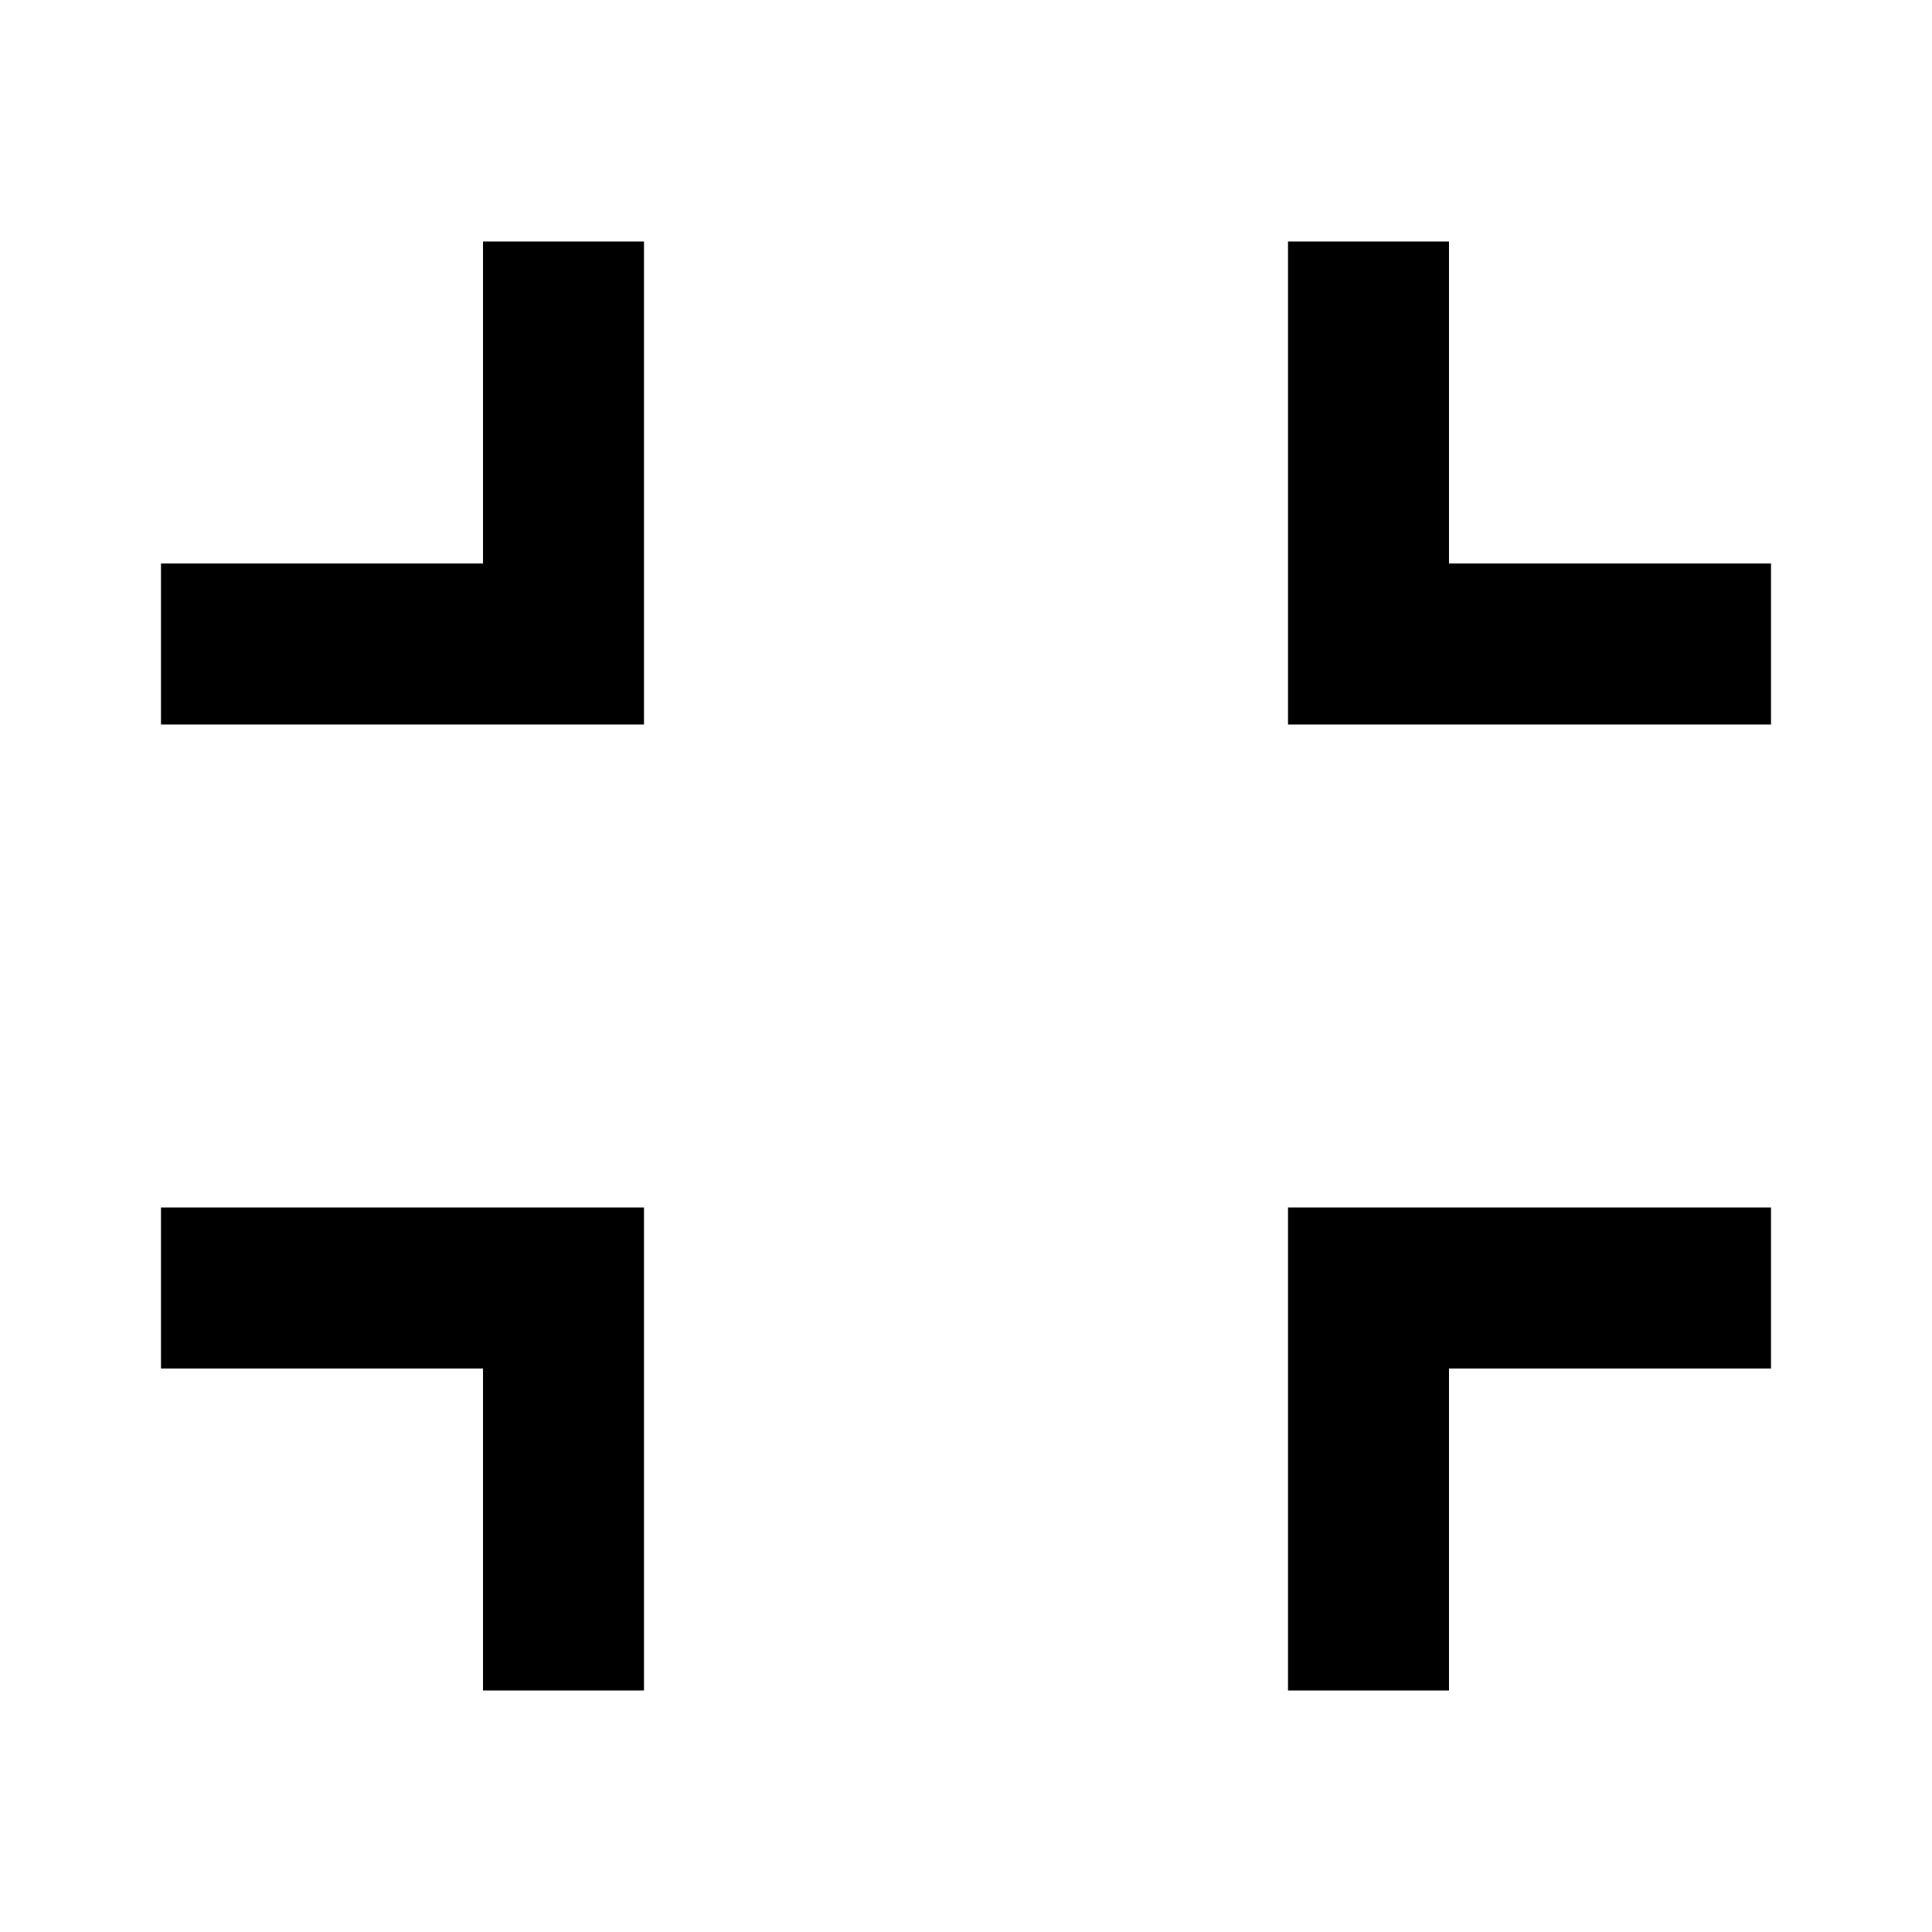
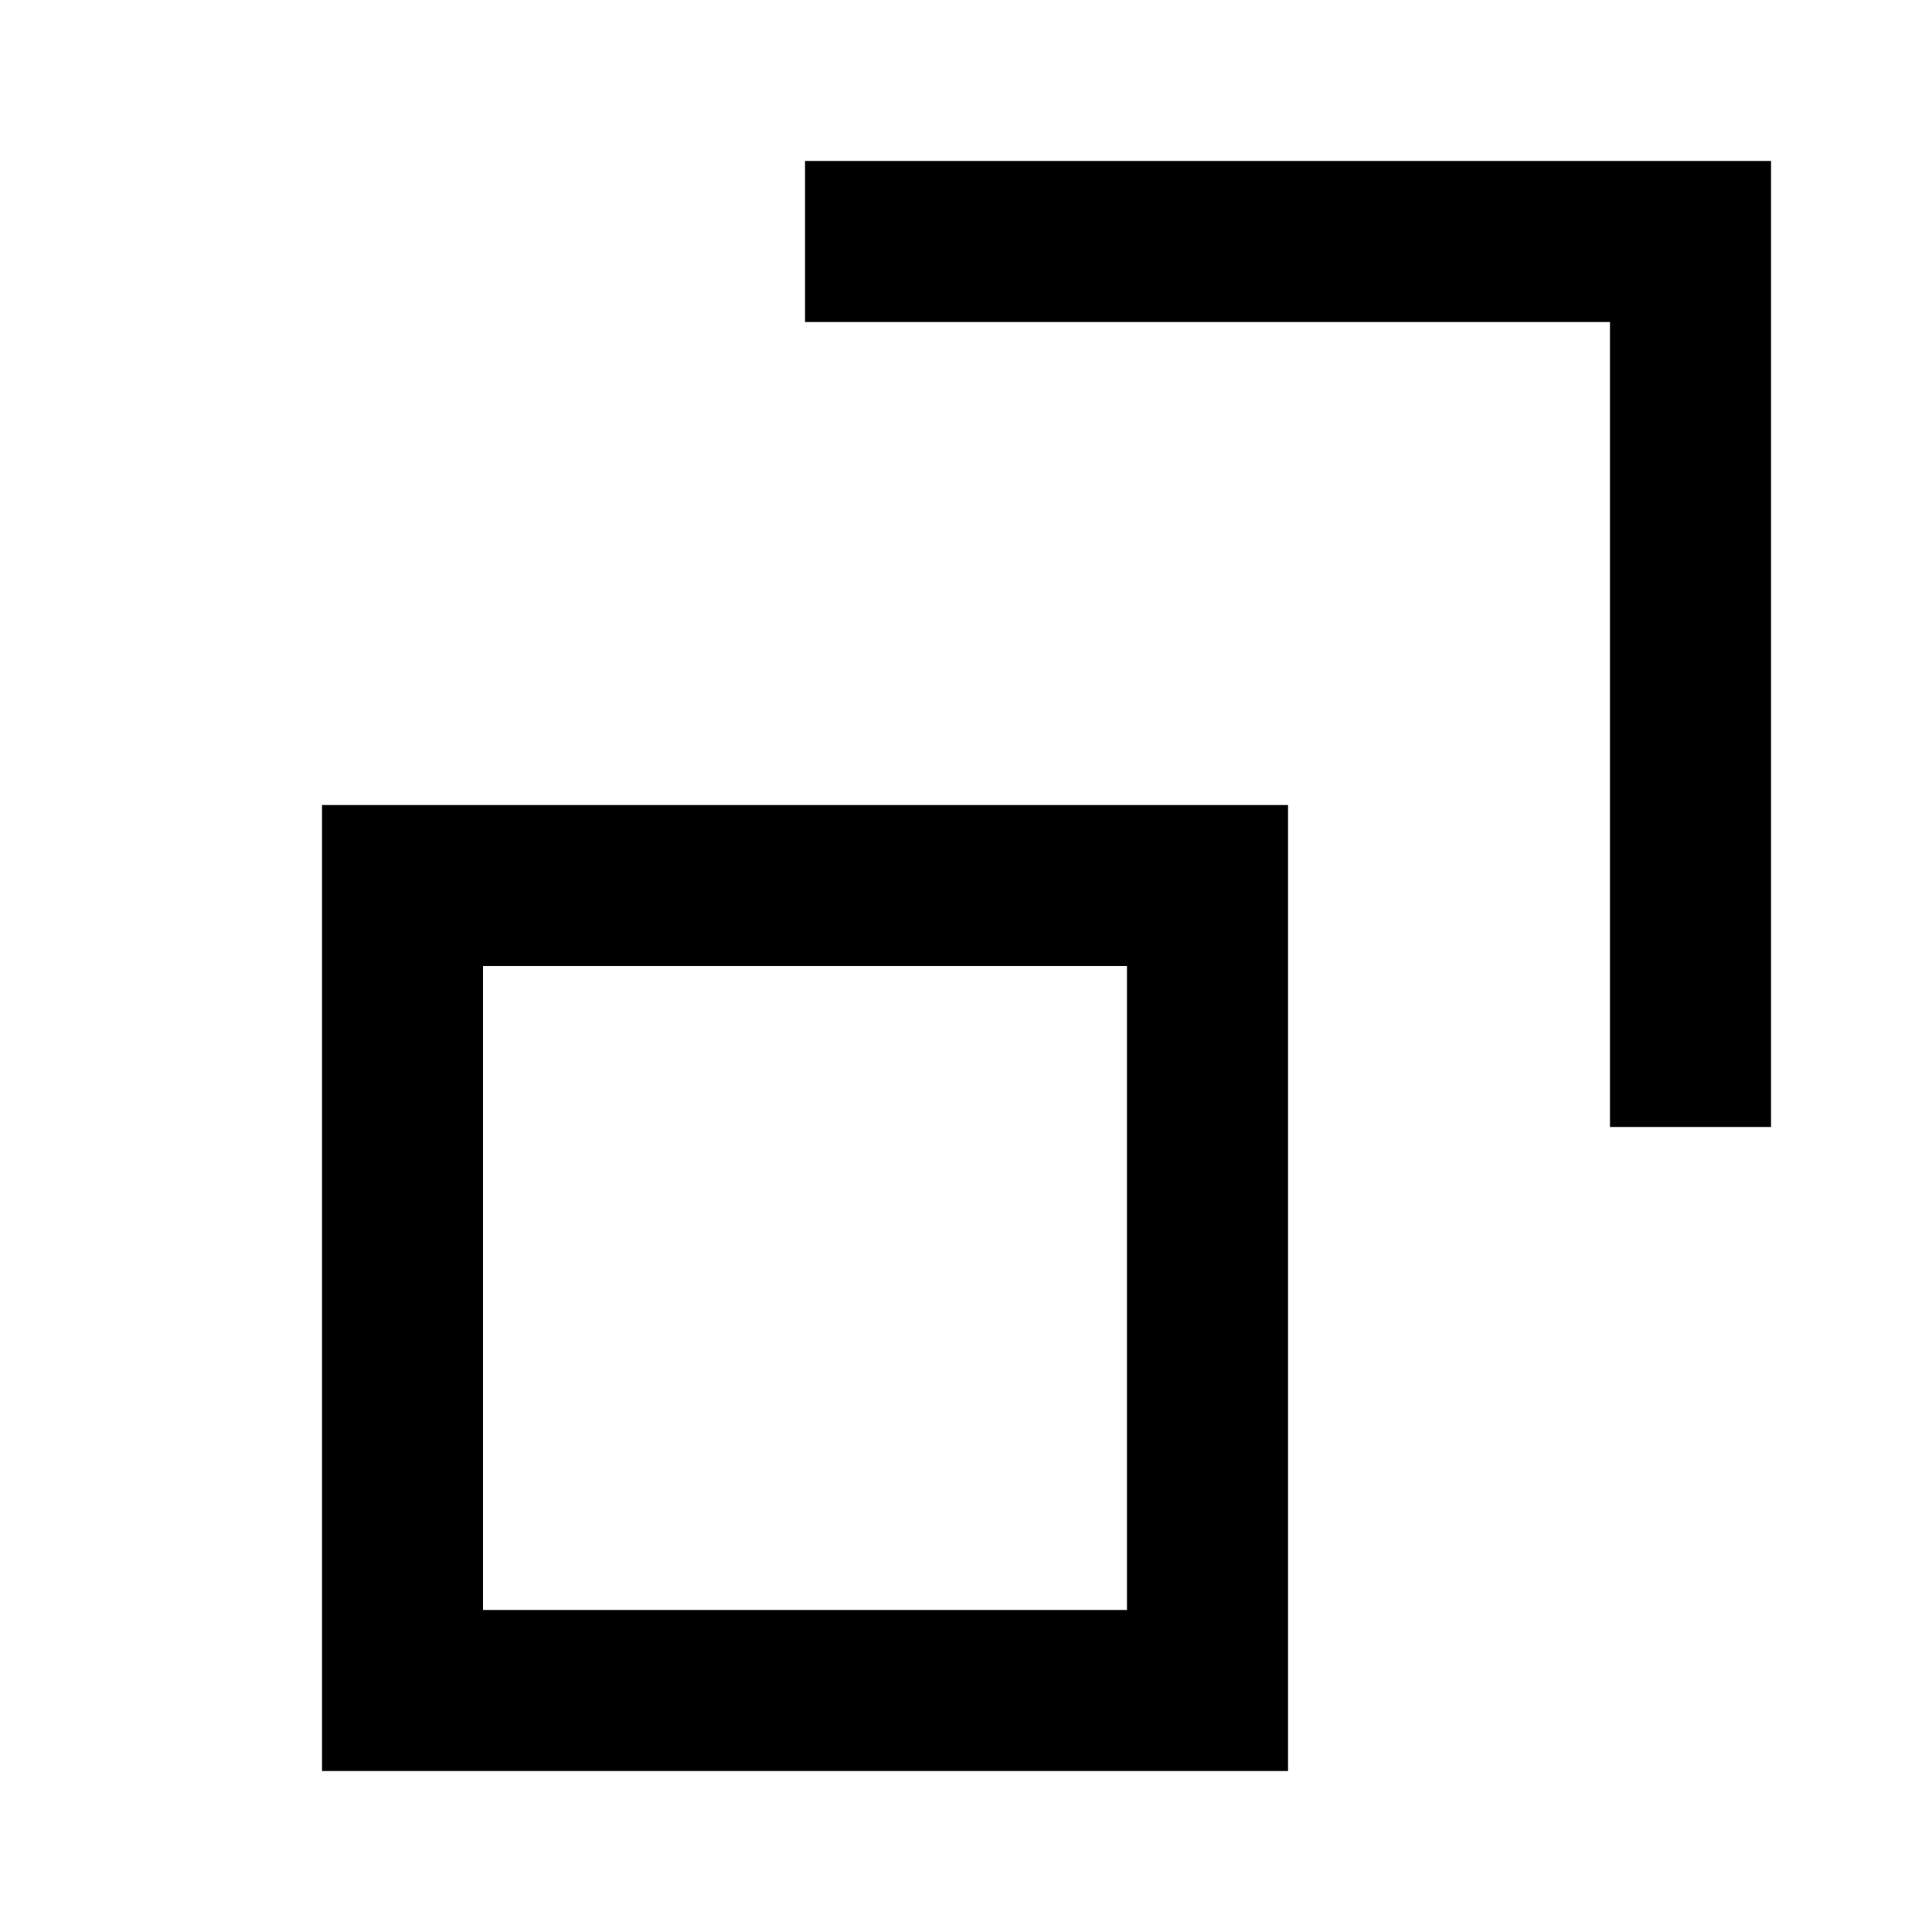
<svg xmlns="http://www.w3.org/2000/svg" viewBox="0 0 24 24" fill="currentColor">
-   <path d="M18 7H22V9H16V3H18V7ZM8 9H2V7H6V3H8V9ZM18 17V21H16V15H22V17H18ZM8 15V21H6V17H2V15H8Z" />
+   <path d="M4 10h12v12H4V10zm2 2v8h8v-8H6zM22 4H10V2h12v12h-2V4z" />
</svg>
